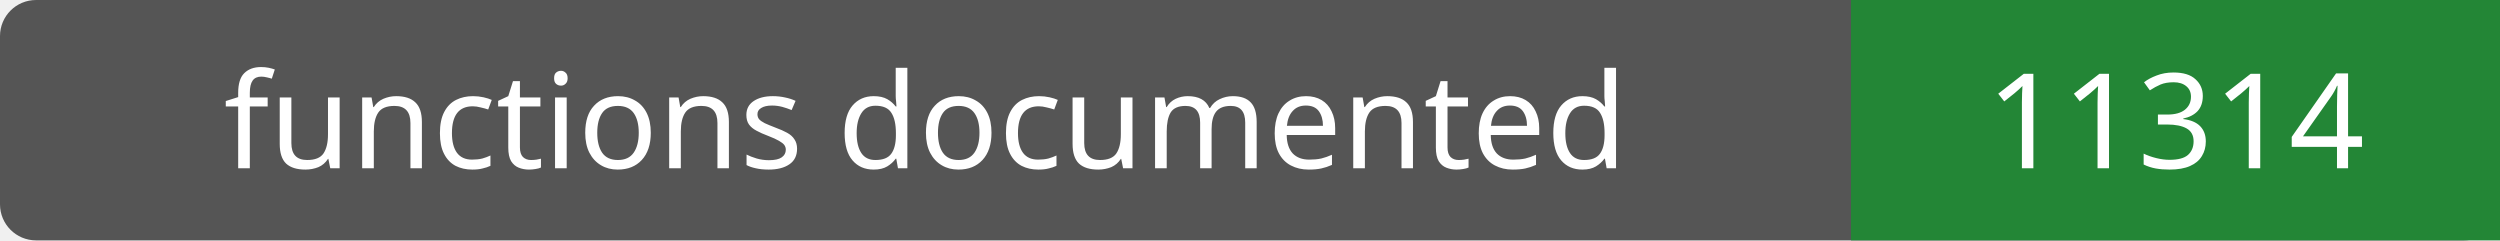
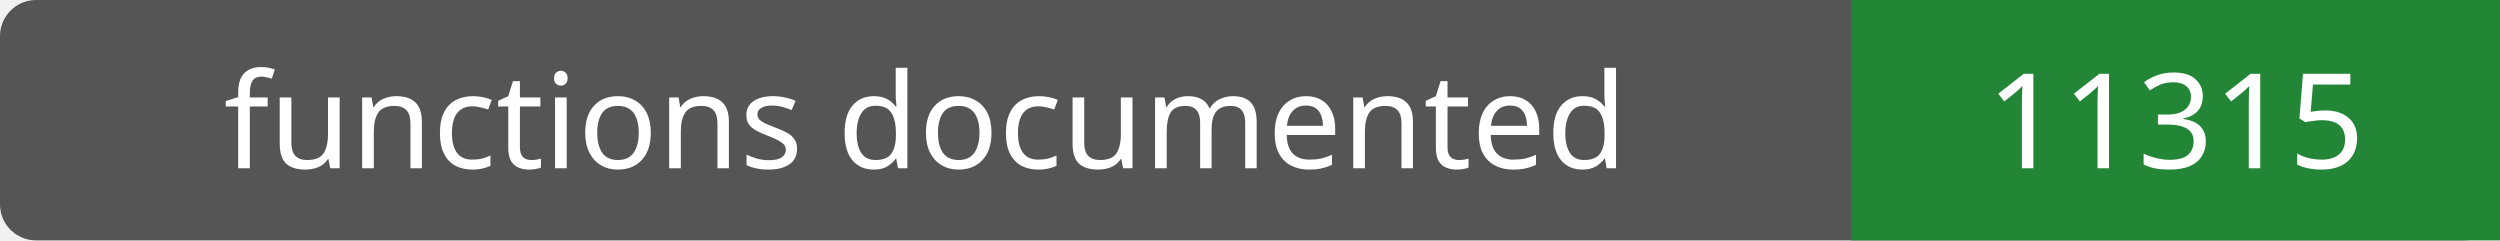
- <svg xmlns="http://www.w3.org/2000/svg" width="208" height="20" role="img" aria-label="functions documented: 11314">
+ <svg xmlns="http://www.w3.org/2000/svg" width="208" height="20" role="img" aria-label="functions documented: 11315">
  <rect width="208" height="20" rx="3" fill="#555" />
  <path fill="#238636" d="M154 0h54v20H154z" />
  <g fill="#fff" text-anchor="middle" font-family="Verdana,sans-serif" font-size="11">
    <text x="77.0" y="14">functions documented</text>
-     <text x="181.0" y="14">11314</text>
+     <text x="181.0" y="14">11315</text>
  </g>
</svg>
